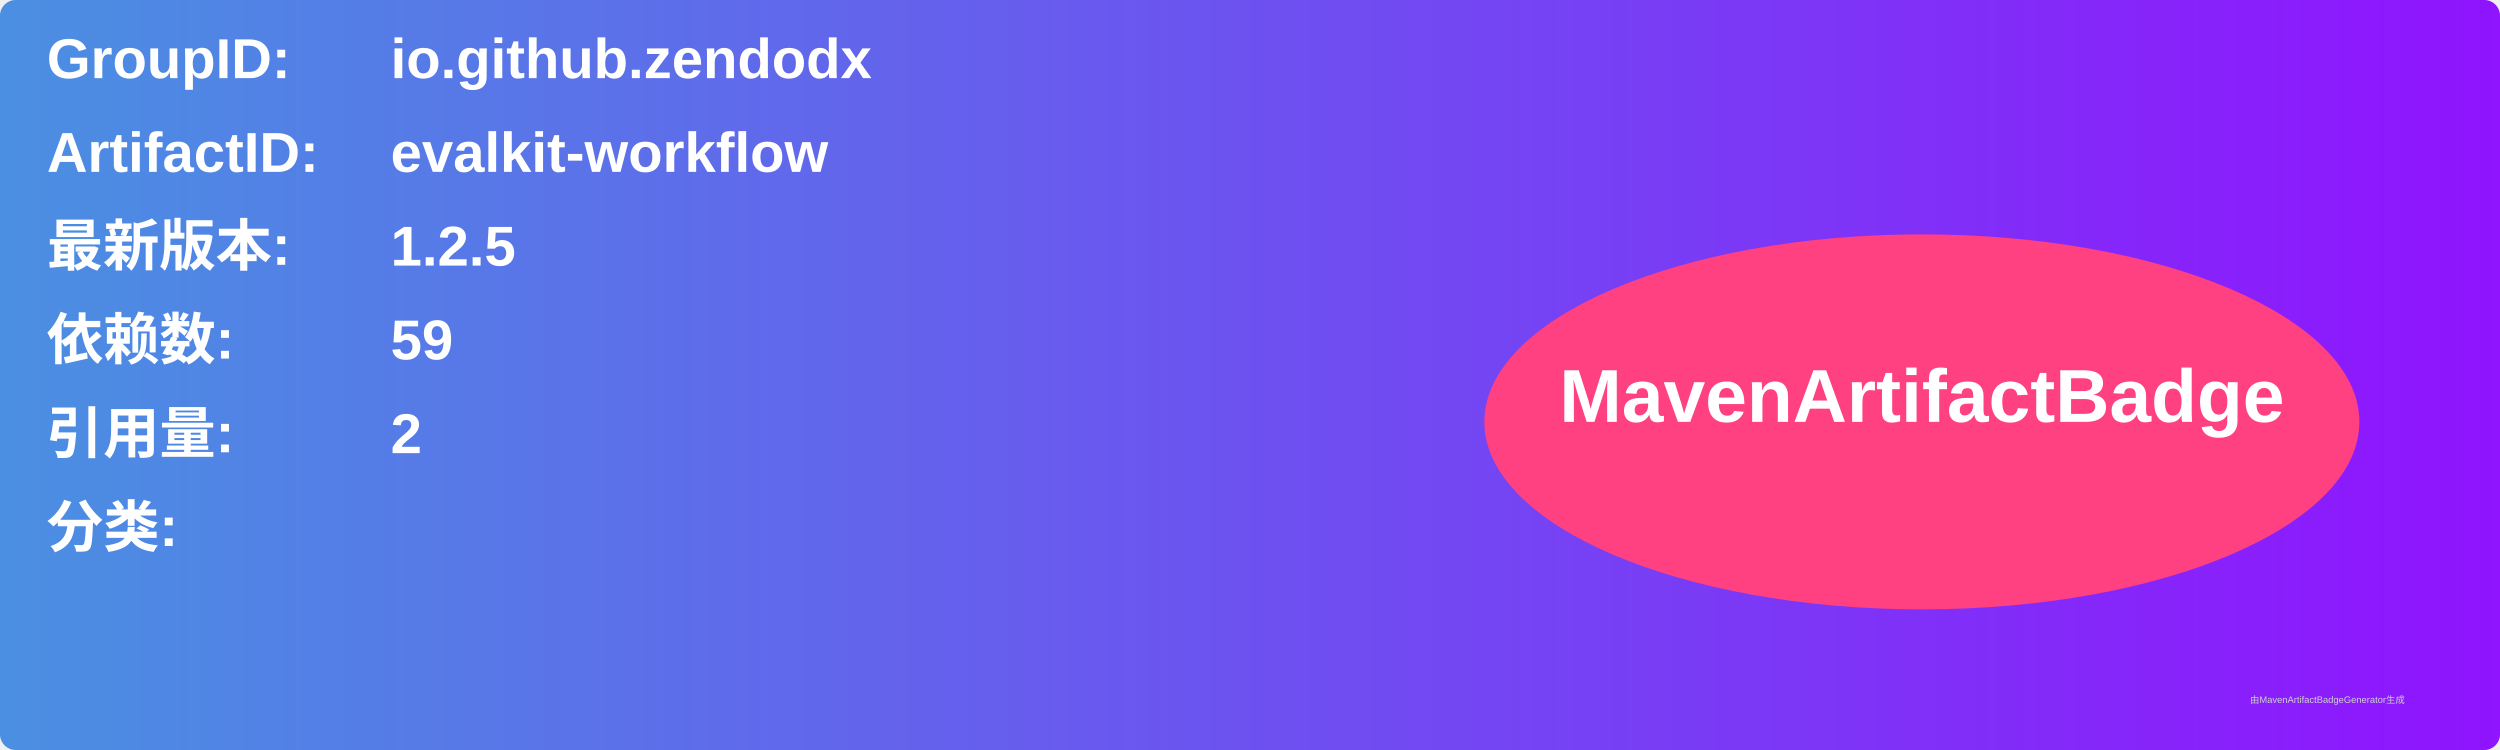
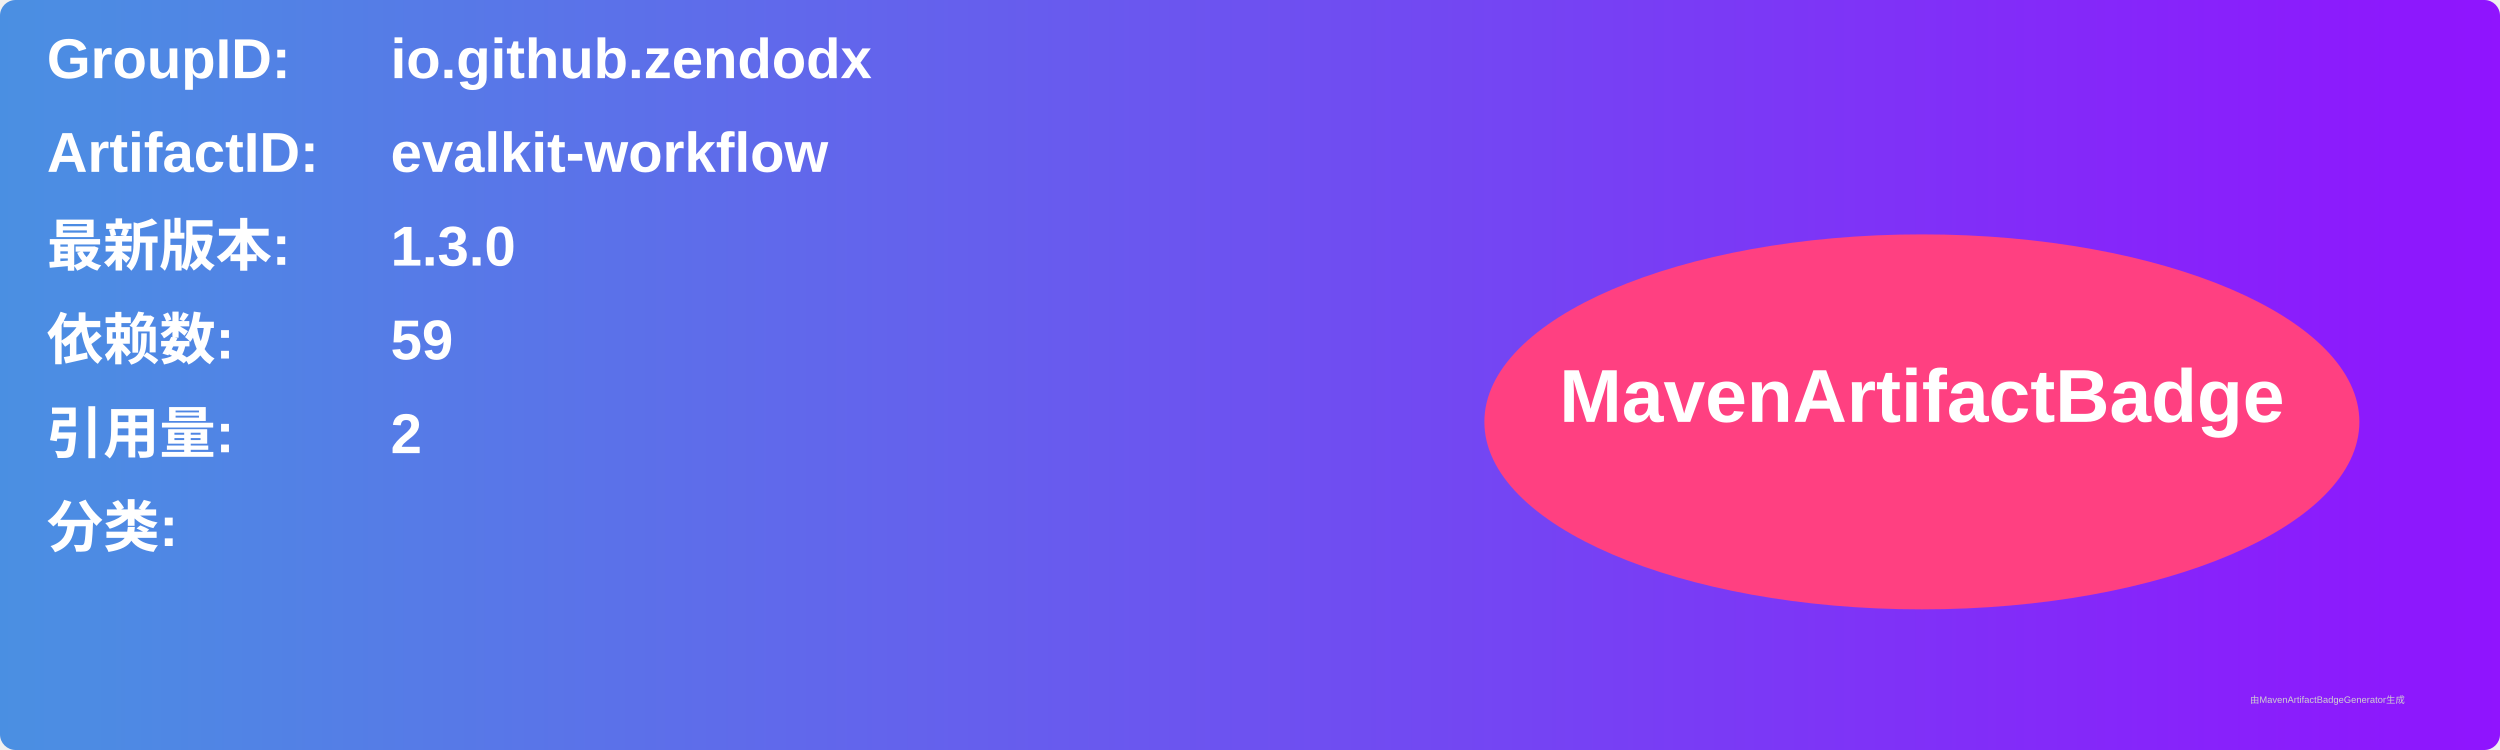
<svg xmlns="http://www.w3.org/2000/svg" width="800" height="240" viewBox="0 0 800 240">
  <linearGradient id="grad" x1="0%" y1="0%" x2="100%" y2="0%">
    <stop offset="0%" stop-color="#4a90e2" />
    <stop offset="100%" stop-color="#9013fe" />
  </linearGradient>
  <rect width="100%" height="100%" rx="5" ry="5" fill="url(#grad)" />
  <g transform="translate(15, 15)">
    <text x="0" y="10" font-family="Arial" font-size="18" fill="white" font-weight="bold" width="260">GroupID:</text>
    <text x="110" y="10" font-family="Arial" font-size="18" fill="white" font-weight="bold" width="460">io.github.zendodx</text>
    <text x="0" y="40" font-family="Arial" font-size="18" fill="white" font-weight="bold" width="260">ArtifactID:</text>
    <text x="110" y="40" font-family="Arial" font-size="18" fill="white" font-weight="bold" width="460">evalkit-workflow</text>
    <text x="0" y="70" font-family="Arial" font-size="18" fill="white" font-weight="bold">最新版本:</text>
    <text x="110" y="70" font-family="Arial" font-size="18" fill="white" font-weight="bold">
-       <tspan font-weight="bold">1.2.5</tspan>
+       <tspan font-weight="bold">1.3.0</tspan>
    </text>
    <text x="0" y="100" font-family="Arial" font-size="18" fill="white" font-weight="bold">依赖数: </text>
    <text x="110" y="100" font-family="Arial" font-size="18" fill="white">
      <tspan font-weight="bold">59</tspan>
    </text>
    <text x="0" y="130" font-family="Arial" font-size="18" fill="white" font-weight="bold">引用量: </text>
    <text x="110" y="130" font-family="Arial" font-size="18" fill="white">
      <tspan font-weight="bold">2</tspan>
    </text>
    <text x="0" y="160" font-family="Arial" font-size="18" fill="white" font-weight="bold">分类:</text>
    <text x="10" y="190" font-family="Arial" font-size="10" fill="white">
      <tspan font-weight="bold" />
    </text>
    <ellipse cx="600" cy="120" rx="140" ry="60" fill="#ff4081" />
    <text x="600" y="120" text-anchor="middle" font-family="Arial" font-size="24" fill="white" font-weight="bold">MavenArtifactBadge</text>
  </g>
  <text x="720" y="225" font-family="Arial" font-size="3" fill="#d0d0d0">由MavenArtifactBadgeGenerator生成</text>
</svg>
